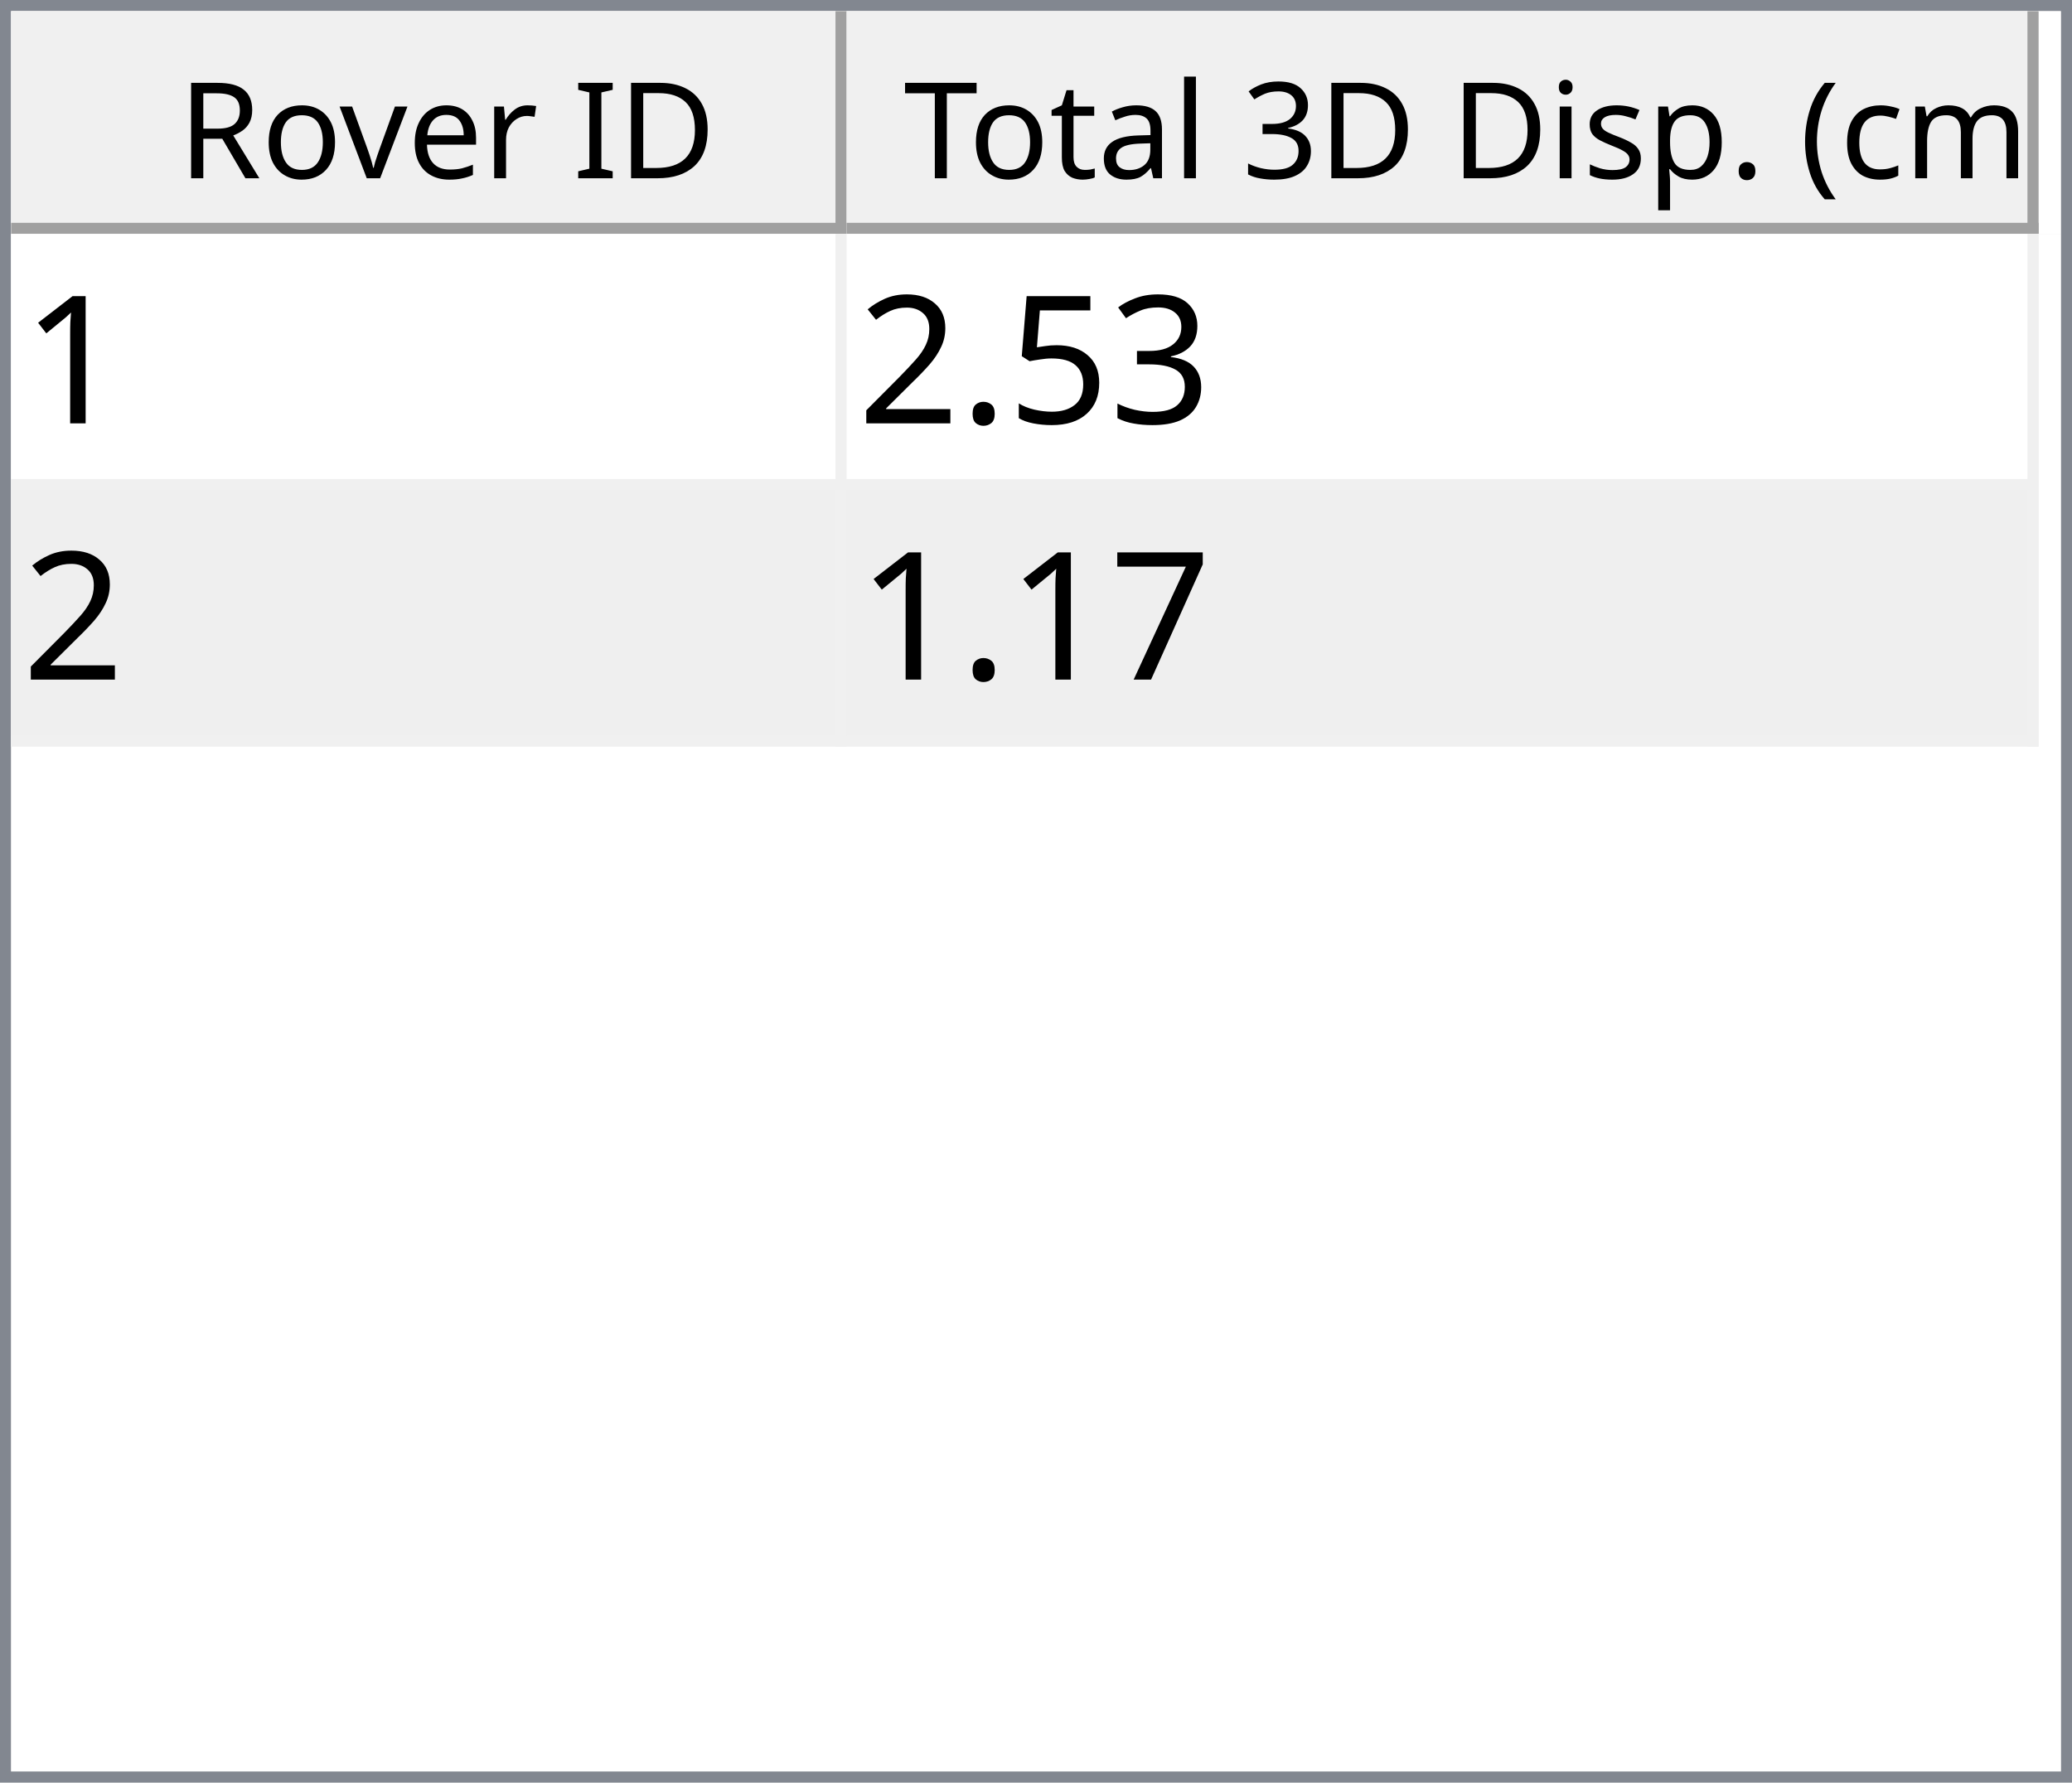
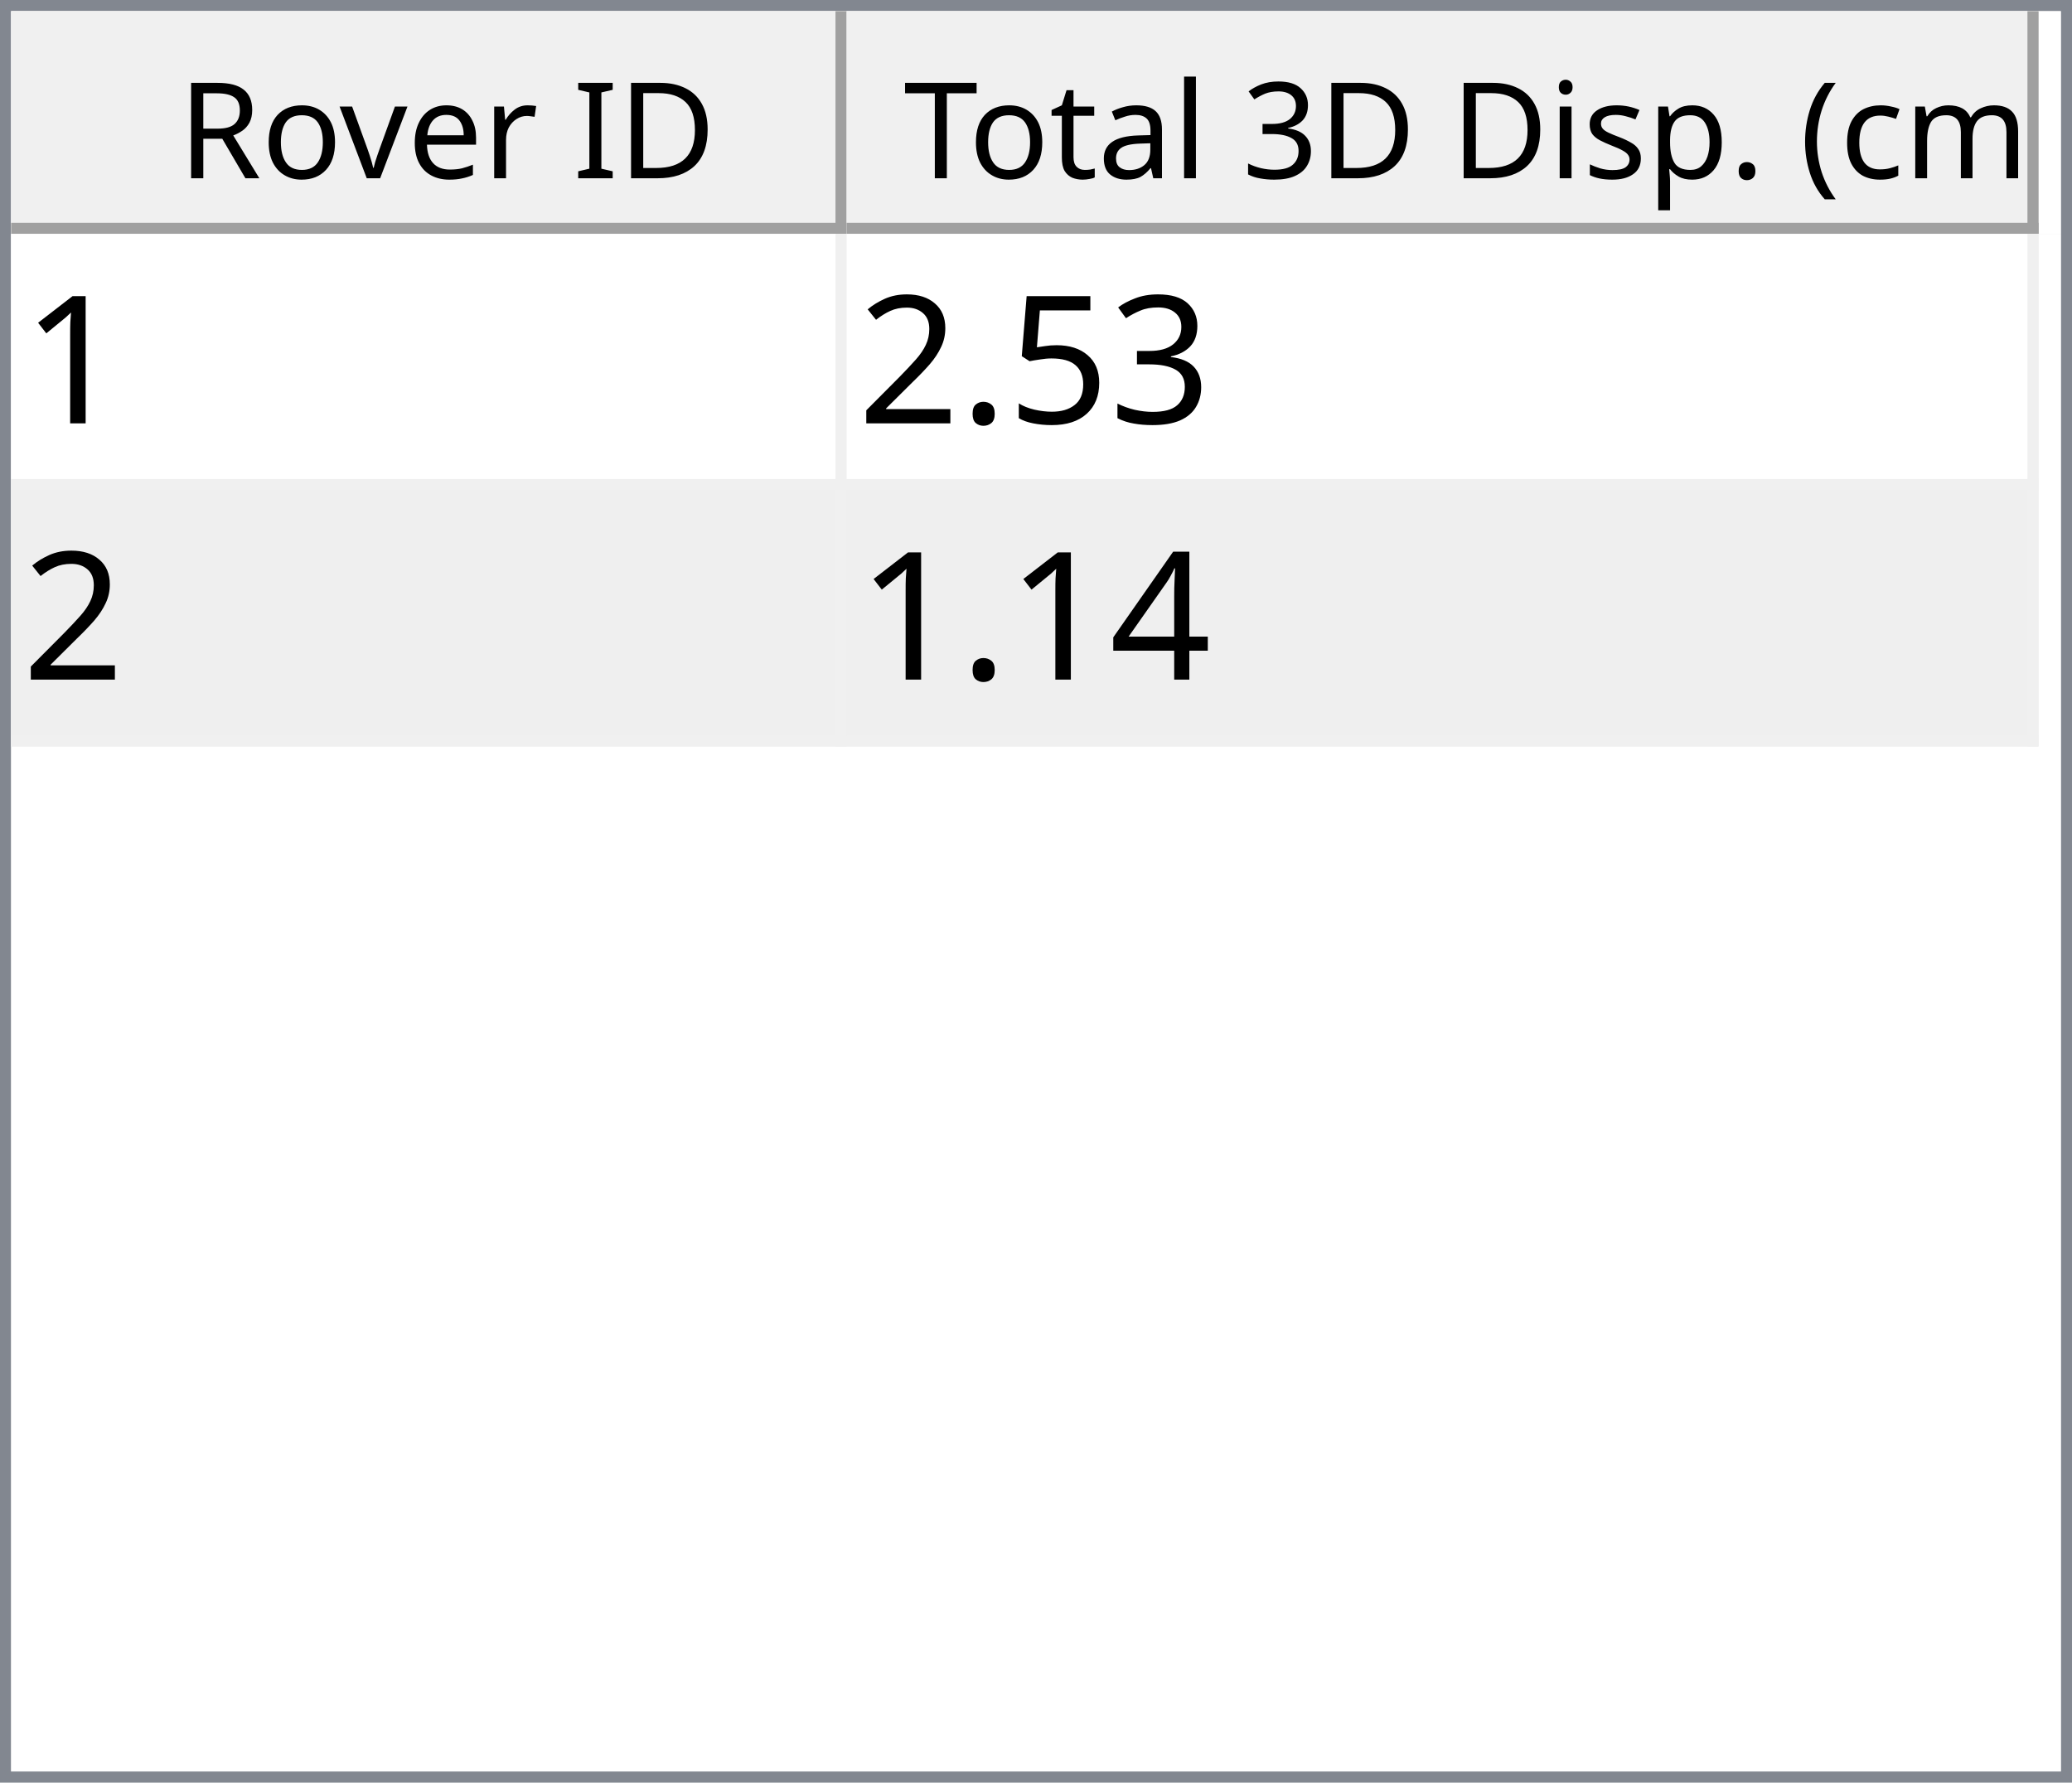
<svg xmlns="http://www.w3.org/2000/svg" style="fill-opacity:1; color-rendering:auto; color-interpolation:auto; text-rendering:auto; stroke:black; stroke-linecap:square; stroke-miterlimit:10; shape-rendering:auto; stroke-opacity:1; fill:black; stroke-dasharray:none; font-weight:normal; stroke-width:1; font-family:'Dialog'; font-style:normal; stroke-linejoin:miter; font-size:12px; stroke-dashoffset:0; image-rendering:auto;" width="186" height="160">
  <defs id="genericDefs" />
  <g>
    <defs id="defs1">
      <clipPath clipPathUnits="userSpaceOnUse" id="clipPath1">
        <path d="M0 0 L186 0 L186 160 L0 160 L0 0 Z" />
      </clipPath>
      <clipPath clipPathUnits="userSpaceOnUse" id="clipPath2">
        <path d="M0 0 L0 160 L186 160 L186 0 Z" />
      </clipPath>
      <clipPath clipPathUnits="userSpaceOnUse" id="clipPath3">
        <path d="M0 0 L0 20 L184 20 L184 0 Z" />
      </clipPath>
      <clipPath clipPathUnits="userSpaceOnUse" id="clipPath4">
        <path d="M0 0 L0 20 L75 20 L75 0 Z" />
      </clipPath>
      <clipPath clipPathUnits="userSpaceOnUse" id="clipPath5">
        <path d="M1 1 L1 19 L74 19 L74 1 Z" />
      </clipPath>
      <clipPath clipPathUnits="userSpaceOnUse" id="clipPath6">
        <path d="M0 0 L0 18 L73 18 L73 0 Z" />
      </clipPath>
      <clipPath clipPathUnits="userSpaceOnUse" id="clipPath7">
        <path d="M-0.5 -0.5 L-0.5 19.5 L74.5 19.5 L74.5 -0.5 Z" />
      </clipPath>
      <clipPath clipPathUnits="userSpaceOnUse" id="clipPath8">
        <path d="M0 0 L0 20 L107 20 L107 0 Z" />
      </clipPath>
      <clipPath clipPathUnits="userSpaceOnUse" id="clipPath9">
        <path d="M1 1 L1 19 L106 19 L106 1 Z" />
      </clipPath>
      <clipPath clipPathUnits="userSpaceOnUse" id="clipPath10">
        <path d="M0 0 L0 18 L105 18 L105 0 Z" />
      </clipPath>
      <clipPath clipPathUnits="userSpaceOnUse" id="clipPath11">
        <path d="M-0.5 -0.5 L-0.5 19.5 L106.5 19.5 L106.5 -0.5 Z" />
      </clipPath>
      <clipPath clipPathUnits="userSpaceOnUse" id="clipPath12">
        <path d="M0 0 L0 138 L184 138 L184 0 Z" />
      </clipPath>
      <clipPath clipPathUnits="userSpaceOnUse" id="clipPath13">
        <path d="M0 0 L0 46 L182 46 L182 0 Z" />
      </clipPath>
      <clipPath clipPathUnits="userSpaceOnUse" id="clipPath14">
        <path d="M-0.5 -0.5 L-0.5 45.5 L181.5 45.5 L181.5 -0.5 Z" />
      </clipPath>
      <clipPath clipPathUnits="userSpaceOnUse" id="clipPath15">
        <path d="M0 0 L0 22 L74 22 L74 0 Z" />
      </clipPath>
      <clipPath clipPathUnits="userSpaceOnUse" id="clipPath16">
        <path d="M0 0 L0 22 L106 22 L106 0 Z" />
      </clipPath>
      <font horiz-adv-x="64.551" id="font1">
        <font-face ascent="107.91" descent="25.098" units-per-em="100" style="font-style:normal; font-family:Segoe UI; font-weight:normal;" />
        <missing-glyph horiz-adv-x="64.551" d="M8.109 0 L8.109 68.266 L56.453 68.266 L56.453 0 L8.109 0 ZM15.328 7.234 L49.219 7.234 L49.219 61.031 L15.328 61.031 L15.328 7.234 Z" />
        <glyph unicode="D" horiz-adv-x="70.117" d="M9.188 0 L9.188 70.016 L28.516 70.016 Q65.531 70.016 65.531 35.891 Q65.531 19.672 55.25 9.836 Q44.969 0 27.734 0 L9.188 0 ZM17.391 62.594 L17.391 7.422 L27.828 7.422 Q41.609 7.422 49.273 14.797 Q56.938 22.172 56.938 35.688 Q56.938 62.594 28.328 62.594 L17.391 62.594 Z" />
        <glyph unicode="I" horiz-adv-x="26.611" d="M17.391 0 L9.188 0 L9.188 70.016 L17.391 70.016 L17.391 0 Z" />
        <glyph unicode=" " horiz-adv-x="27.393" d="" />
        <glyph unicode="r" horiz-adv-x="34.766" d="M34.188 41.891 Q32.078 43.5 28.125 43.5 Q23 43.5 19.555 38.672 Q16.109 33.844 16.109 25.484 L16.109 0 L8.109 0 L8.109 50 L16.109 50 L16.109 39.703 L16.312 39.703 Q18.016 44.969 21.531 47.922 Q25.047 50.875 29.391 50.875 Q32.516 50.875 34.188 50.203 L34.188 41.891 Z" />
        <glyph unicode="e" horiz-adv-x="52.295" d="M48.297 23 L12.984 23 Q13.188 14.656 17.484 10.109 Q21.781 5.562 29.297 5.562 Q37.75 5.562 44.828 11.141 L44.828 3.609 Q38.234 -1.172 27.391 -1.172 Q16.797 -1.172 10.742 5.641 Q4.688 12.453 4.688 24.812 Q4.688 36.469 11.305 43.82 Q17.922 51.172 27.734 51.172 Q37.547 51.172 42.922 44.828 Q48.297 38.484 48.297 27.203 L48.297 23 ZM40.094 29.781 Q40.047 36.719 36.75 40.578 Q33.453 44.438 27.594 44.438 Q21.922 44.438 17.969 40.383 Q14.016 36.328 13.094 29.781 L40.094 29.781 Z" />
        <glyph unicode="v" horiz-adv-x="47.9" d="M47.406 50 L27.484 0 L19.625 0 L0.688 50 L9.469 50 L22.172 13.672 Q23.578 9.672 23.922 6.688 L24.125 6.688 Q24.609 10.453 25.688 13.484 L38.969 50 L47.406 50 Z" />
        <glyph unicode="o" horiz-adv-x="58.594" d="M29 -1.172 Q17.922 -1.172 11.305 5.836 Q4.688 12.844 4.688 24.422 Q4.688 37.016 11.57 44.094 Q18.453 51.172 30.172 51.172 Q41.359 51.172 47.633 44.289 Q53.906 37.406 53.906 25.203 Q53.906 13.234 47.141 6.031 Q40.375 -1.172 29 -1.172 ZM29.594 44.438 Q21.875 44.438 17.383 39.188 Q12.891 33.938 12.891 24.703 Q12.891 15.828 17.43 10.695 Q21.969 5.562 29.594 5.562 Q37.359 5.562 41.531 10.594 Q45.703 15.625 45.703 24.906 Q45.703 34.281 41.531 39.359 Q37.359 44.438 29.594 44.438 Z" />
        <glyph unicode="R" horiz-adv-x="59.814" d="M59.375 0 L49.609 0 L37.891 19.625 Q36.281 22.359 34.766 24.289 Q33.25 26.219 31.664 27.438 Q30.078 28.656 28.25 29.219 Q26.422 29.781 24.125 29.781 L17.391 29.781 L17.391 0 L9.188 0 L9.188 70.016 L30.078 70.016 Q34.672 70.016 38.555 68.867 Q42.438 67.719 45.289 65.375 Q48.141 63.031 49.758 59.547 Q51.375 56.062 51.375 51.375 Q51.375 47.703 50.273 44.656 Q49.172 41.609 47.148 39.211 Q45.125 36.812 42.266 35.133 Q39.406 33.453 35.844 32.516 L35.844 32.328 Q37.594 31.547 38.891 30.547 Q40.188 29.547 41.359 28.18 Q42.531 26.812 43.68 25.078 Q44.828 23.344 46.234 21.047 L59.375 0 ZM17.391 62.594 L17.391 37.203 L28.516 37.203 Q31.594 37.203 34.203 38.133 Q36.812 39.062 38.719 40.797 Q40.625 42.531 41.703 45.047 Q42.781 47.562 42.781 50.688 Q42.781 56.297 39.141 59.445 Q35.5 62.594 28.609 62.594 L17.391 62.594 Z" />
        <glyph unicode=")" horiz-adv-x="30.176" d="M8.297 -15.922 L1.172 -15.922 Q16.406 2.344 16.406 26.812 Q16.406 51.469 1.078 70.016 L8.297 70.016 Q23.531 52.156 23.531 26.703 Q23.531 1.375 8.297 -15.922 Z" />
        <glyph unicode="m" horiz-adv-x="86.133" d="M79.109 0 L71.094 0 L71.094 28.719 Q71.094 37.016 68.531 40.727 Q65.969 44.438 59.906 44.438 Q54.781 44.438 51.195 39.75 Q47.609 35.062 47.609 28.516 L47.609 0 L39.594 0 L39.594 29.688 Q39.594 44.438 28.219 44.438 Q22.953 44.438 19.531 40.016 Q16.109 35.594 16.109 28.516 L16.109 0 L8.109 0 L8.109 50 L16.109 50 L16.109 42.094 L16.312 42.094 Q21.625 51.172 31.844 51.172 Q36.969 51.172 40.773 48.312 Q44.578 45.453 46 40.828 Q51.562 51.172 62.594 51.172 Q79.109 51.172 79.109 30.812 L79.109 0 Z" />
        <glyph unicode="c" horiz-adv-x="46.191" d="M42.188 2.297 Q36.422 -1.172 28.516 -1.172 Q17.828 -1.172 11.258 5.789 Q4.688 12.75 4.688 23.828 Q4.688 36.188 11.766 43.68 Q18.844 51.172 30.672 51.172 Q37.25 51.172 42.281 48.734 L42.281 40.531 Q36.719 44.438 30.375 44.438 Q22.703 44.438 17.797 38.945 Q12.891 33.453 12.891 24.516 Q12.891 15.719 17.508 10.641 Q22.125 5.562 29.891 5.562 Q36.422 5.562 42.188 9.906 L42.188 2.297 Z" />
        <glyph unicode="(" horiz-adv-x="30.176" d="M29.109 -15.922 L21.969 -15.922 Q6.844 1.375 6.844 26.703 Q6.844 52.156 21.969 70.016 L29.203 70.016 Q13.875 51.469 13.875 26.812 Q13.875 2.344 29.109 -15.922 Z" />
        <glyph unicode="." horiz-adv-x="21.68" d="M10.891 -1.078 Q8.641 -1.078 7.055 0.539 Q5.469 2.156 5.469 4.391 Q5.469 6.641 7.055 8.273 Q8.641 9.906 10.891 9.906 Q13.188 9.906 14.797 8.273 Q16.406 6.641 16.406 4.391 Q16.406 2.156 14.797 0.539 Q13.188 -1.078 10.891 -1.078 Z" />
        <glyph unicode="p" horiz-adv-x="58.789" d="M16.312 7.234 L16.109 7.234 L16.109 -23 L8.109 -23 L8.109 50 L16.109 50 L16.109 41.219 L16.312 41.219 Q22.219 51.172 33.594 51.172 Q43.266 51.172 48.688 44.461 Q54.109 37.75 54.109 26.469 Q54.109 13.922 48 6.375 Q41.891 -1.172 31.297 -1.172 Q21.578 -1.172 16.312 7.234 ZM16.109 27.391 L16.109 20.406 Q16.109 14.203 20.141 9.883 Q24.172 5.562 30.375 5.562 Q37.641 5.562 41.773 11.133 Q45.906 16.703 45.906 26.609 Q45.906 34.969 42.047 39.703 Q38.188 44.438 31.594 44.438 Q24.609 44.438 20.359 39.578 Q16.109 34.719 16.109 27.391 Z" />
        <glyph unicode="s" horiz-adv-x="42.432" d="M5.078 1.812 L5.078 10.406 Q11.625 5.562 19.484 5.562 Q30.031 5.562 30.031 12.594 Q30.031 14.594 29.125 15.992 Q28.219 17.391 26.68 18.461 Q25.141 19.531 23.07 20.383 Q21 21.234 18.609 22.172 Q15.281 23.484 12.766 24.828 Q10.25 26.172 8.57 27.859 Q6.891 29.547 6.031 31.695 Q5.172 33.844 5.172 36.719 Q5.172 40.234 6.789 42.945 Q8.406 45.656 11.086 47.484 Q13.766 49.312 17.211 50.242 Q20.656 51.172 24.312 51.172 Q30.812 51.172 35.938 48.922 L35.938 40.828 Q30.422 44.438 23.25 44.438 Q21 44.438 19.195 43.922 Q17.391 43.406 16.094 42.477 Q14.797 41.547 14.086 40.258 Q13.375 38.969 13.375 37.406 Q13.375 35.453 14.086 34.133 Q14.797 32.812 16.164 31.789 Q17.531 30.766 19.484 29.938 Q21.438 29.109 23.922 28.125 Q27.25 26.859 29.883 25.516 Q32.516 24.172 34.375 22.484 Q36.234 20.797 37.234 18.602 Q38.234 16.406 38.234 13.375 Q38.234 9.672 36.602 6.938 Q34.969 4.203 32.234 2.398 Q29.5 0.594 25.93 -0.289 Q22.359 -1.172 18.453 -1.172 Q10.75 -1.172 5.078 1.812 Z" />
        <glyph unicode="i" horiz-adv-x="24.219" d="M12.203 62.703 Q10.062 62.703 8.547 64.164 Q7.031 65.625 7.031 67.875 Q7.031 70.125 8.547 71.609 Q10.062 73.094 12.203 73.094 Q14.406 73.094 15.945 71.609 Q17.484 70.125 17.484 67.875 Q17.484 65.719 15.945 64.211 Q14.406 62.703 12.203 62.703 ZM16.109 0 L8.109 0 L8.109 50 L16.109 50 L16.109 0 Z" />
        <glyph unicode="3" horiz-adv-x="53.906" d="M46.531 19.828 Q46.531 15.094 44.75 11.211 Q42.969 7.328 39.719 4.57 Q36.469 1.812 31.93 0.297 Q27.391 -1.219 21.922 -1.219 Q11.922 -1.219 6 2.594 L6 11.188 Q13.094 5.609 22.219 5.609 Q25.875 5.609 28.828 6.539 Q31.781 7.469 33.906 9.227 Q36.031 10.984 37.18 13.477 Q38.328 15.969 38.328 19.094 Q38.328 32.812 18.797 32.812 L12.984 32.812 L12.984 39.594 L18.5 39.594 Q35.797 39.594 35.797 52.484 Q35.797 64.406 22.609 64.406 Q15.188 64.406 8.688 59.422 L8.688 67.188 Q15.375 71.188 24.609 71.188 Q29 71.188 32.57 69.969 Q36.141 68.75 38.68 66.555 Q41.219 64.359 42.609 61.281 Q44 58.203 44 54.5 Q44 40.672 30.031 36.719 L30.031 36.531 Q33.594 36.141 36.625 34.797 Q39.656 33.453 41.852 31.305 Q44.047 29.156 45.289 26.25 Q46.531 23.344 46.531 19.828 Z" />
        <glyph unicode="l" horiz-adv-x="24.219" d="M16.109 0 L8.109 0 L8.109 74.031 L16.109 74.031 L16.109 0 Z" />
        <glyph unicode="a" horiz-adv-x="50.879" d="M43.891 0 L35.891 0 L35.891 7.812 L35.688 7.812 Q30.469 -1.172 20.312 -1.172 Q12.844 -1.172 8.617 2.781 Q4.391 6.734 4.391 13.281 Q4.391 27.297 20.906 29.594 L35.891 31.688 Q35.891 44.438 25.594 44.438 Q16.547 44.438 9.281 38.281 L9.281 46.484 Q16.656 51.172 26.266 51.172 Q43.891 51.172 43.891 32.516 L43.891 0 ZM35.891 25.297 L23.828 23.641 Q18.266 22.859 15.43 20.875 Q12.594 18.891 12.594 13.875 Q12.594 10.203 15.211 7.883 Q17.828 5.562 22.172 5.562 Q28.125 5.562 32.008 9.742 Q35.891 13.922 35.891 20.312 L35.891 25.297 Z" />
        <glyph unicode="t" horiz-adv-x="33.887" d="M31.297 0.484 Q28.469 -1.078 23.828 -1.078 Q10.688 -1.078 10.688 13.578 L10.688 43.172 L2.094 43.172 L2.094 50 L10.688 50 L10.688 62.203 L18.703 64.797 L18.703 50 L31.297 50 L31.297 43.172 L18.703 43.172 L18.703 14.984 Q18.703 9.969 20.414 7.82 Q22.125 5.672 26.078 5.672 Q29.109 5.672 31.297 7.328 L31.297 0.484 Z" />
        <glyph unicode="T" horiz-adv-x="52.393" d="M50.594 62.594 L30.375 62.594 L30.375 0 L22.172 0 L22.172 62.594 L2 62.594 L2 70.016 L50.594 70.016 L50.594 62.594 Z" />
      </font>
      <font horiz-adv-x="75.0" id="font2">
        <font-face ascent="100.537" descent="21.973" units-per-em="100" style="font-style:normal; font-family:sans-serif; font-weight:normal;" />
        <missing-glyph horiz-adv-x="75.0" d="M12.5 0 L12.5 62.5 L62.5 62.5 L62.5 0 L12.5 0 ZM14.062 1.562 L60.938 1.562 L60.938 60.938 L14.062 60.938 L14.062 1.562 Z" />
        <glyph unicode="1" horiz-adv-x="55.615" d="M37.25 0 L28.469 0 L28.469 56 Q25.297 52.984 20.141 49.953 Q14.984 46.922 10.891 45.406 L10.891 53.906 Q18.266 57.375 23.781 62.305 Q29.297 67.234 31.594 71.875 L37.25 71.875 L37.25 0 Z" />
        <glyph unicode="3" horiz-adv-x="55.615" d="M4.203 18.891 L12.984 20.062 Q14.5 12.594 18.141 9.297 Q21.781 6 27 6 Q33.203 6 37.477 10.297 Q41.75 14.594 41.75 20.953 Q41.75 27 37.797 30.93 Q33.844 34.859 27.734 34.859 Q25.25 34.859 21.531 33.891 L22.516 41.609 Q23.391 41.5 23.922 41.5 Q29.547 41.5 34.039 44.43 Q38.531 47.359 38.531 53.469 Q38.531 58.297 35.258 61.477 Q31.984 64.656 26.812 64.656 Q21.688 64.656 18.266 61.43 Q14.844 58.203 13.875 51.766 L5.078 53.328 Q6.688 62.156 12.398 67.016 Q18.109 71.875 26.609 71.875 Q32.469 71.875 37.398 69.359 Q42.328 66.844 44.945 62.5 Q47.562 58.156 47.562 53.266 Q47.562 48.641 45.07 44.828 Q42.578 41.016 37.703 38.766 Q44.047 37.312 47.562 32.695 Q51.078 28.078 51.078 21.141 Q51.078 11.766 44.242 5.25 Q37.406 -1.266 26.953 -1.266 Q17.531 -1.266 11.305 4.352 Q5.078 9.969 4.203 18.891 Z" />
        <glyph unicode="5" horiz-adv-x="55.615" d="M4.156 18.75 L13.375 19.531 Q14.406 12.797 18.141 9.398 Q21.875 6 27.156 6 Q33.5 6 37.891 10.789 Q42.281 15.578 42.281 23.484 Q42.281 31 38.062 35.352 Q33.844 39.703 27 39.703 Q22.75 39.703 19.336 37.773 Q15.922 35.844 13.969 32.766 L5.719 33.844 L12.641 70.609 L48.25 70.609 L48.25 62.203 L19.672 62.203 L15.828 42.969 Q22.266 47.469 29.344 47.469 Q38.719 47.469 45.164 40.969 Q51.609 34.469 51.609 24.266 Q51.609 14.547 45.953 7.469 Q39.062 -1.219 27.156 -1.219 Q17.391 -1.219 11.211 4.25 Q5.031 9.719 4.156 18.75 Z" />
        <glyph unicode="." horiz-adv-x="27.783" d="M9.078 0 L9.078 10.016 L19.094 10.016 L19.094 0 L9.078 0 Z" />
        <glyph unicode="2" horiz-adv-x="55.615" d="M50.344 8.453 L50.344 0 L3.031 0 Q2.938 3.172 4.047 6.109 Q5.859 10.938 9.836 15.625 Q13.812 20.312 21.344 26.469 Q33.016 36.031 37.117 41.625 Q41.219 47.219 41.219 52.203 Q41.219 57.422 37.477 61.008 Q33.734 64.594 27.734 64.594 Q21.391 64.594 17.578 60.789 Q13.766 56.984 13.719 50.25 L4.688 51.172 Q5.609 61.281 11.664 66.578 Q17.719 71.875 27.938 71.875 Q38.234 71.875 44.242 66.164 Q50.25 60.453 50.25 52 Q50.25 47.703 48.492 43.555 Q46.734 39.406 42.656 34.812 Q38.578 30.219 29.109 22.219 Q21.188 15.578 18.945 13.211 Q16.703 10.844 15.234 8.453 L50.344 8.453 Z" />
-         <glyph unicode="7" horiz-adv-x="55.615" d="M4.734 62.203 L4.734 70.656 L51.078 70.656 L51.078 63.812 Q44.234 56.547 37.523 44.484 Q30.812 32.422 27.156 19.672 Q24.516 10.688 23.781 0 L14.75 0 Q14.891 8.453 18.062 20.414 Q21.234 32.375 27.172 43.484 Q33.109 54.594 39.797 62.203 L4.734 62.203 Z" />
+         <glyph unicode="4" horiz-adv-x="55.615" d="M32.328 0 L32.328 17.141 L1.266 17.141 L1.266 25.203 L33.938 71.578 L41.109 71.578 L41.109 25.203 L50.781 25.203 L50.781 17.141 L41.109 17.141 L41.109 0 L32.328 0 ZM32.328 25.203 L32.328 57.469 L9.906 25.203 L32.328 25.203 Z" />
      </font>
    </defs>
    <g style="fill:white; stroke:white;">
      <rect x="0" y="0" width="186" style="clip-path:url(#clipPath1); stroke:none;" height="160" />
    </g>
    <g style="fill:white; text-rendering:optimizeSpeed; color-rendering:optimizeSpeed; image-rendering:optimizeSpeed; shape-rendering:crispEdges; stroke:white; color-interpolation:sRGB;">
      <rect x="0" width="186" height="160" y="0" style="stroke:none;" />
      <path style="stroke:none;" d="M0 160 L186 160 L186 0 L0 0 Z" />
    </g>
    <g style="fill:rgb(240,240,240); font-family:'Segoe UI'; stroke:rgb(240,240,240);">
      <rect x="0" y="0" width="186" style="clip-path:url(#clipPath2); stroke:none;" height="160" />
    </g>
    <g style="fill:rgb(130,135,144); font-family:'Segoe UI'; stroke:rgb(130,135,144);">
      <path d="M0 0 L186 0 L186 160 L0 160 L0 0 ZM1 1 L185 1 L185 159 L1 159 L1 1 Z" style="fill-rule:evenodd; clip-path:url(#clipPath2); stroke:none;" />
    </g>
    <g style="fill:white; font-family:'Segoe UI'; stroke:white;" transform="translate(1,1)">
      <rect x="0" y="0" width="184" style="clip-path:url(#clipPath3); stroke:none;" height="20" />
    </g>
    <g style="fill:rgb(240,240,240); font-family:'Segoe UI'; stroke:rgb(240,240,240);" transform="translate(1,1)">
      <rect x="0" y="0" width="75" style="clip-path:url(#clipPath4); stroke:none;" height="20" />
    </g>
    <g style="font-family:'Segoe UI';" transform="translate(2,2)">
      <text x="14" xml:space="preserve" y="14" style="clip-path:url(#clipPath6); stroke:none;">Rover ID</text>
    </g>
    <g style="fill:rgb(160,160,160); font-family:'Segoe UI'; stroke:rgb(160,160,160); stroke-linejoin:bevel;" transform="translate(1.5,1.5)">
      <line x1="74" x2="74" y1="0" style="fill:none; clip-path:url(#clipPath7);" y2="19" />
    </g>
    <g style="fill:rgb(160,160,160); font-family:'Segoe UI'; stroke:rgb(160,160,160); stroke-linejoin:bevel;" transform="matrix(1,0,0,1,1,1) translate(0.5,0.5)">
      <line x1="0" x2="74" y1="19" style="fill:none; clip-path:url(#clipPath7);" y2="19" />
    </g>
    <g style="fill:rgb(240,240,240); font-family:'Segoe UI'; stroke:rgb(240,240,240);" transform="translate(76,1)">
      <rect x="0" y="0" width="107" style="clip-path:url(#clipPath8); stroke:none;" height="20" />
    </g>
    <g style="font-family:'Segoe UI';" transform="translate(77,2)">
      <text x="1" xml:space="preserve" y="14" style="clip-path:url(#clipPath10); stroke:none;"> Total 3D Disp. (cm)</text>
    </g>
    <g style="fill:rgb(160,160,160); font-family:'Segoe UI'; stroke:rgb(160,160,160); stroke-linejoin:bevel;" transform="translate(76.5,1.5)">
      <line x1="106" x2="106" y1="0" style="fill:none; clip-path:url(#clipPath11);" y2="19" />
    </g>
    <g style="fill:rgb(160,160,160); font-family:'Segoe UI'; stroke:rgb(160,160,160); stroke-linejoin:bevel;" transform="matrix(1,0,0,1,76,1) translate(0.5,0.5)">
      <line x1="0" x2="106" y1="19" style="fill:none; clip-path:url(#clipPath11);" y2="19" />
    </g>
    <g style="fill:white; font-family:'Segoe UI'; stroke:white;" transform="translate(1,21)">
      <rect x="0" y="0" width="184" style="clip-path:url(#clipPath12); stroke:none;" height="138" />
    </g>
    <g style="fill:rgb(240,240,240); font-size:16px; font-family:sans-serif; stroke:rgb(240,240,240);" transform="translate(1,21)">
      <rect x="0" y="0" width="182" style="clip-path:url(#clipPath13); stroke:none;" height="46" />
      <line transform="translate(0.5,0.5)" x1="0" x2="181" y1="22" style="clip-path:url(#clipPath14); fill:none; stroke-linejoin:bevel;" y2="22" />
    </g>
    <g transform="matrix(1,0,0,1,1,21) translate(0.5,0.5)" style="fill:rgb(240,240,240); font-size:16px; font-family:sans-serif; stroke:rgb(240,240,240); stroke-linejoin:bevel;">
      <line x1="0" x2="181" y1="45" style="fill:none; clip-path:url(#clipPath14);" y2="45" />
    </g>
    <g transform="matrix(1,0,0,1,1,21) translate(0.5,0.5)" style="fill:rgb(240,240,240); font-size:16px; font-family:sans-serif; stroke:rgb(240,240,240); stroke-linejoin:bevel;">
      <line x1="74" x2="74" y1="0" style="fill:none; clip-path:url(#clipPath14);" y2="45" />
    </g>
    <g transform="matrix(1,0,0,1,1,21) translate(0.5,0.5)" style="fill:rgb(240,240,240); font-size:16px; font-family:sans-serif; stroke:rgb(240,240,240); stroke-linejoin:bevel;">
      <line x1="181" x2="181" y1="0" style="fill:none; clip-path:url(#clipPath14);" y2="45" />
    </g>
    <g style="fill:white; font-size:16px; font-family:sans-serif; stroke:white;" transform="matrix(1,0,0,1,1,21)">
      <rect x="0" y="0" width="74" style="clip-path:url(#clipPath15); stroke:none;" height="22" />
      <text x="1" y="17" style="fill:black; clip-path:url(#clipPath15); stroke:none;" xml:space="preserve">1</text>
    </g>
    <g style="fill:white; font-size:16px; font-family:sans-serif; stroke:white;" transform="matrix(1,0,0,1,1,21) translate(75,0)">
      <rect x="0" y="0" width="106" style="clip-path:url(#clipPath16); stroke:none;" height="22" />
      <text x="1" y="17" style="fill:black; clip-path:url(#clipPath16); stroke:none;" xml:space="preserve">2.53</text>
    </g>
    <g style="fill:rgb(239,239,239); font-size:16px; font-family:sans-serif; stroke:rgb(239,239,239);" transform="matrix(1,0,0,1,1,21) translate(0,23)">
      <rect x="0" y="0" width="74" style="clip-path:url(#clipPath15); stroke:none;" height="22" />
      <text x="1" y="17" style="fill:black; clip-path:url(#clipPath15); stroke:none;" xml:space="preserve">2</text>
    </g>
    <g style="fill:rgb(239,239,239); font-size:16px; font-family:sans-serif; stroke:rgb(239,239,239);" transform="matrix(1,0,0,1,1,21) translate(75,23)">
      <rect x="0" y="0" width="106" style="clip-path:url(#clipPath16); stroke:none;" height="22" />
-       <text x="1" y="17" style="fill:black; clip-path:url(#clipPath16); stroke:none;" xml:space="preserve">1.17</text>
+       <text x="1" y="17" style="fill:black; clip-path:url(#clipPath16); stroke:none;" xml:space="preserve">1.14</text>
    </g>
  </g>
</svg>
